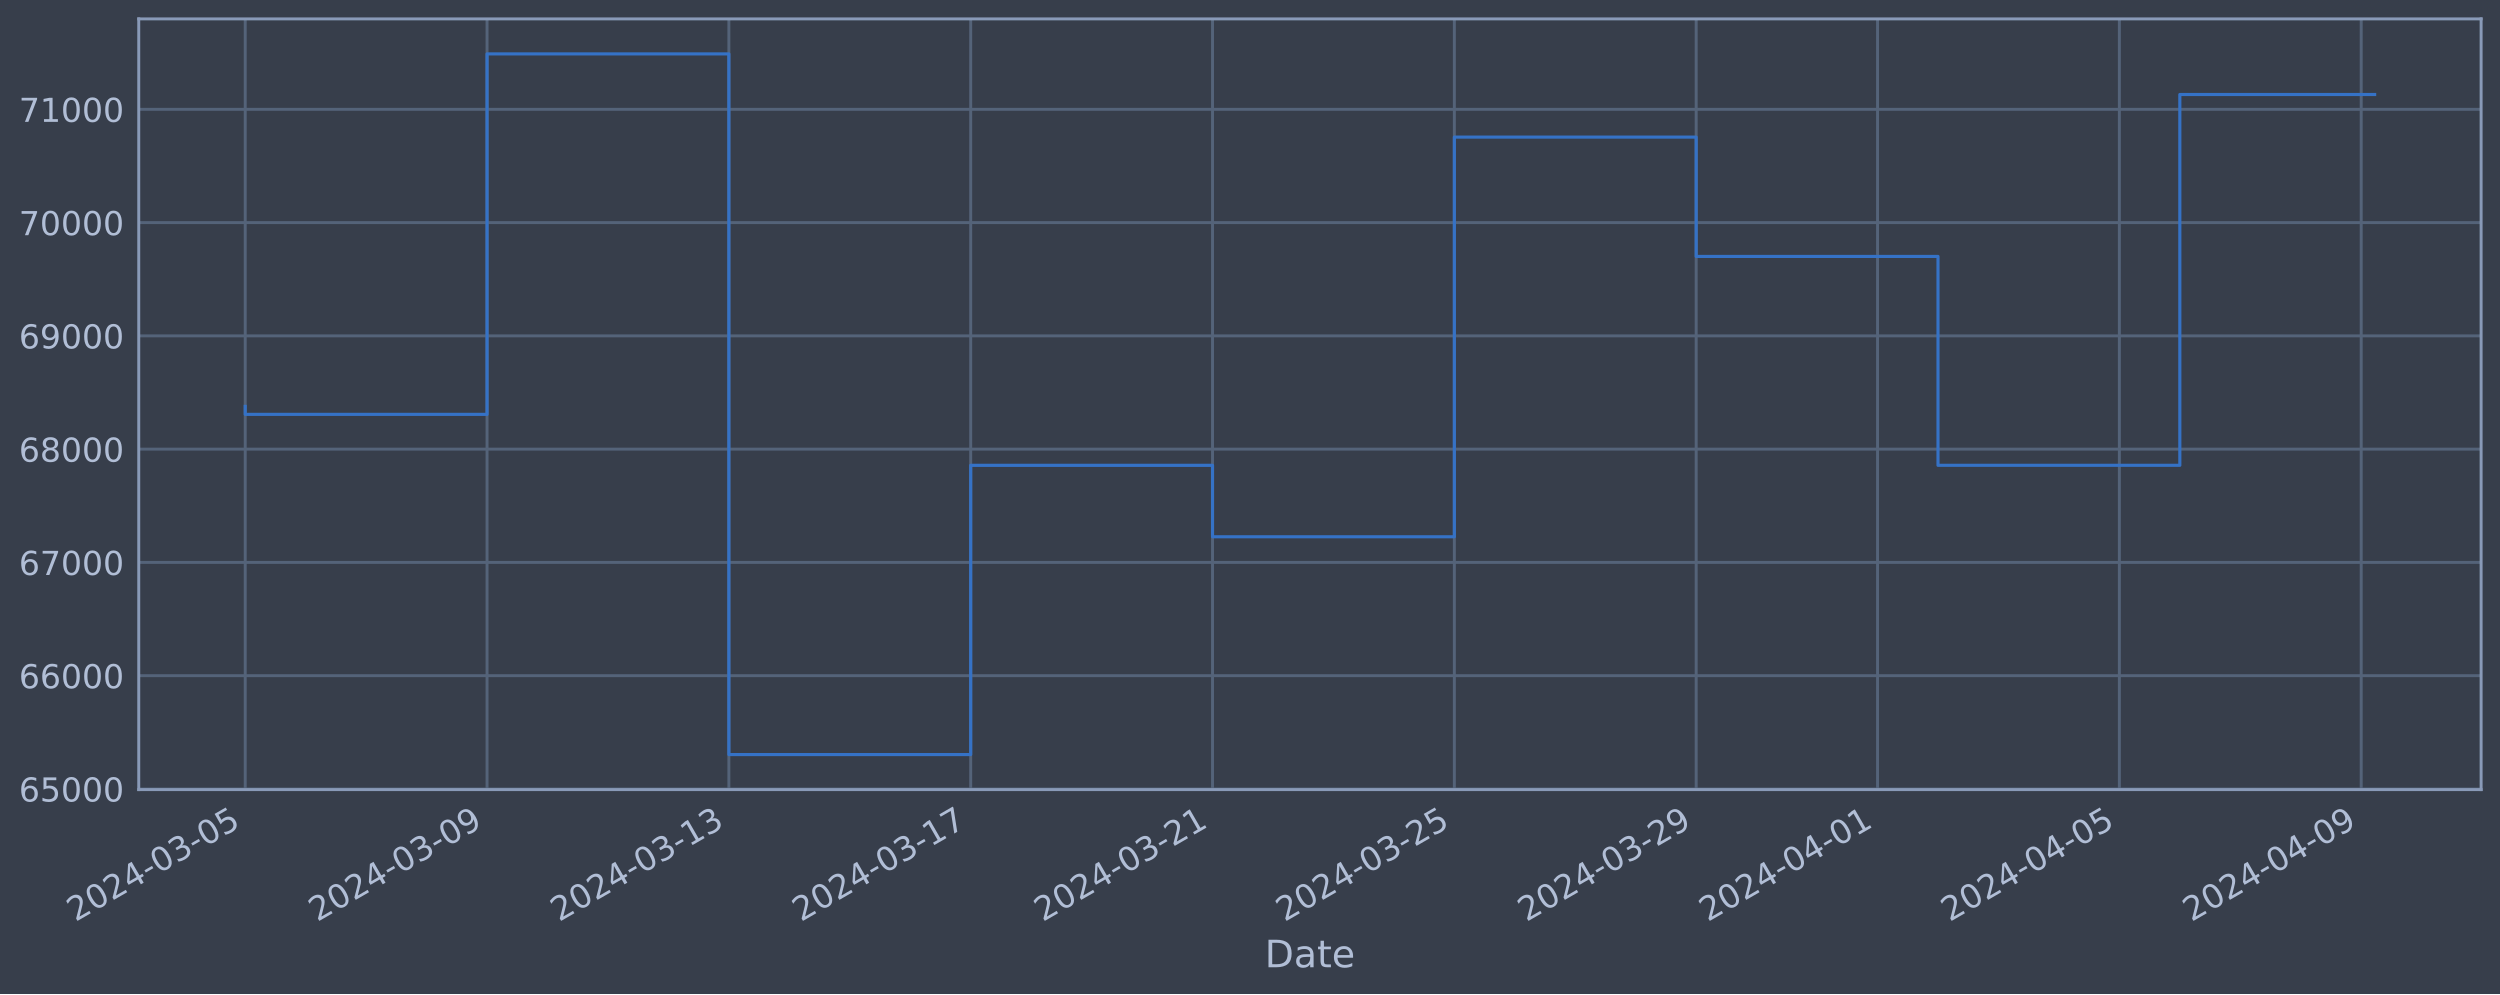
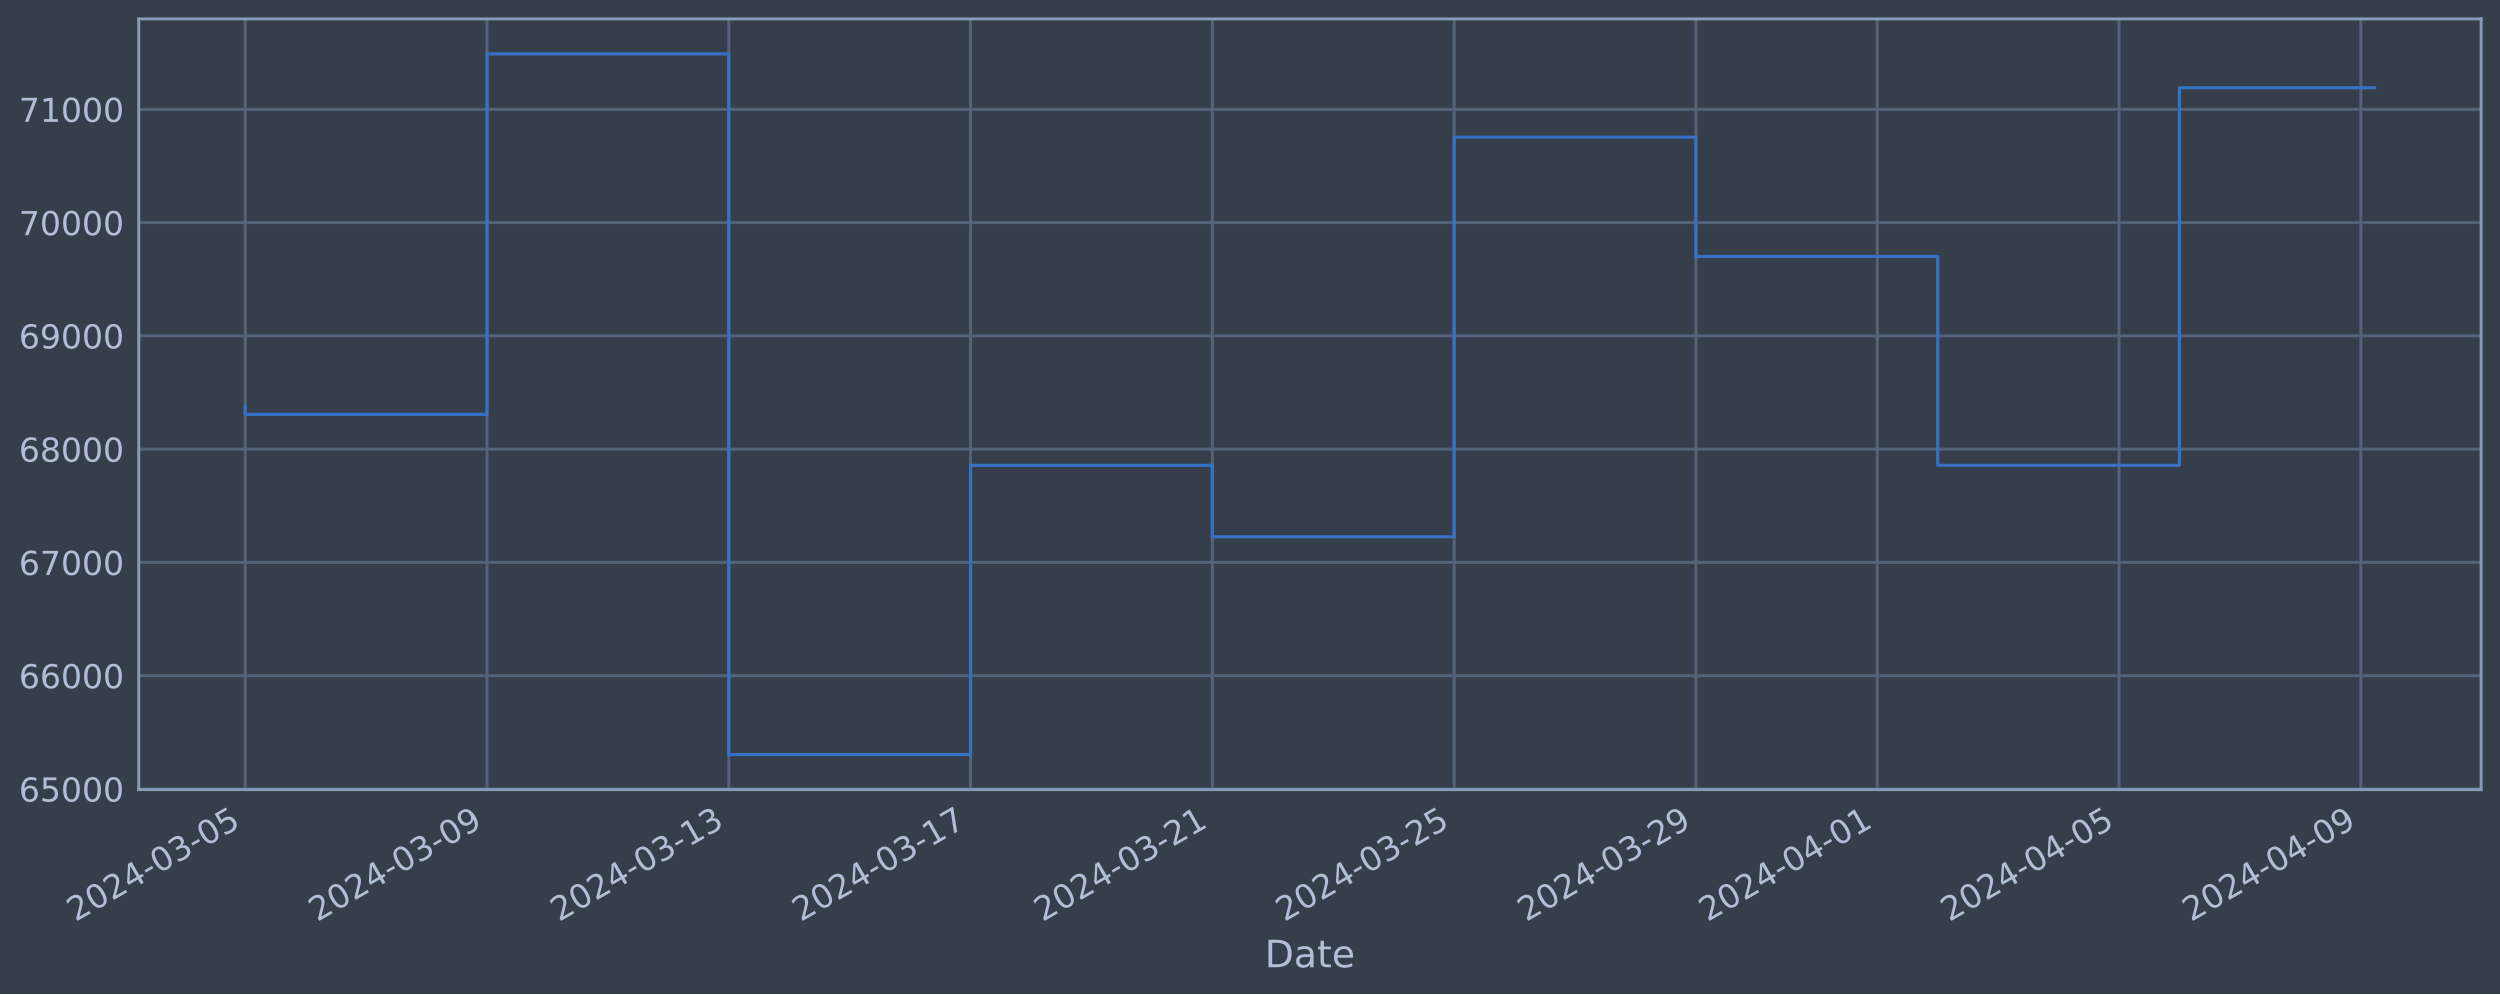
<svg xmlns="http://www.w3.org/2000/svg" xmlns:xlink="http://www.w3.org/1999/xlink" width="952.884pt" height="378.87pt" viewBox="0 0 952.884 378.87" version="1.1">
  <defs>
    <style type="text/css">*{stroke-linejoin: round; stroke-linecap: butt}</style>
  </defs>
  <g id="figure_1">
    <g id="patch_1">
      <path d="M 0 378.87  L 952.884 378.87  L 952.884 0  L 0 0  z " style="fill: #373e4b" />
    </g>
    <g id="axes_1">
      <g id="patch_2">
        <path d="M 52.884 300.96  L 945.684 300.96  L 945.684 7.2  L 52.884 7.2  z " style="fill: #373e4b" />
      </g>
      <g id="matplotlib.axis_1">
        <g id="xtick_1">
          <g id="line2d_1">
-             <path d="M 93.466 300.96  L 93.466 7.2  " clip-path="url(#p7547afd13d)" style="fill: none; stroke: #546379; stroke-width: 1.12; stroke-linecap: square" />
+             <path d="M 93.466 300.96  L 93.466 7.2  " clip-path="url(#p0b6d8dacb1)" style="fill: none; stroke: #546379; stroke-width: 1.12; stroke-linecap: square" />
          </g>
          <g id="line2d_2" />
          <g id="text_1">
            <g style="fill: #b1bed6" transform="translate(28.74006 351.4642) rotate(-30) scale(0.126 -0.126)">
              <defs>
                <path id="DejaVuSans-32" d="M 1228 531  L 3431 531  L 3431 0  L 469 0  L 469 531  Q 828 903 1448 1529  Q 2069 2156 2228 2338  Q 2531 2678 2651 2914  Q 2772 3150 2772 3378  Q 2772 3750 2511 3984  Q 2250 4219 1831 4219  Q 1534 4219 1204 4116  Q 875 4013 500 3803  L 500 4441  Q 881 4594 1212 4672  Q 1544 4750 1819 4750  Q 2544 4750 2975 4387  Q 3406 4025 3406 3419  Q 3406 3131 3298 2873  Q 3191 2616 2906 2266  Q 2828 2175 2409 1742  Q 1991 1309 1228 531  z " transform="scale(0.015625)" />
                <path id="DejaVuSans-30" d="M 2034 4250  Q 1547 4250 1301 3770  Q 1056 3291 1056 2328  Q 1056 1369 1301 889  Q 1547 409 2034 409  Q 2525 409 2770 889  Q 3016 1369 3016 2328  Q 3016 3291 2770 3770  Q 2525 4250 2034 4250  z M 2034 4750  Q 2819 4750 3233 4129  Q 3647 3509 3647 2328  Q 3647 1150 3233 529  Q 2819 -91 2034 -91  Q 1250 -91 836 529  Q 422 1150 422 2328  Q 422 3509 836 4129  Q 1250 4750 2034 4750  z " transform="scale(0.015625)" />
                <path id="DejaVuSans-34" d="M 2419 4116  L 825 1625  L 2419 1625  L 2419 4116  z M 2253 4666  L 3047 4666  L 3047 1625  L 3713 1625  L 3713 1100  L 3047 1100  L 3047 0  L 2419 0  L 2419 1100  L 313 1100  L 313 1709  L 2253 4666  z " transform="scale(0.015625)" />
                <path id="DejaVuSans-2d" d="M 313 2009  L 1997 2009  L 1997 1497  L 313 1497  L 313 2009  z " transform="scale(0.015625)" />
                <path id="DejaVuSans-33" d="M 2597 2516  Q 3050 2419 3304 2112  Q 3559 1806 3559 1356  Q 3559 666 3084 287  Q 2609 -91 1734 -91  Q 1441 -91 1130 -33  Q 819 25 488 141  L 488 750  Q 750 597 1062 519  Q 1375 441 1716 441  Q 2309 441 2620 675  Q 2931 909 2931 1356  Q 2931 1769 2642 2001  Q 2353 2234 1838 2234  L 1294 2234  L 1294 2753  L 1863 2753  Q 2328 2753 2575 2939  Q 2822 3125 2822 3475  Q 2822 3834 2567 4026  Q 2313 4219 1838 4219  Q 1578 4219 1281 4162  Q 984 4106 628 3988  L 628 4550  Q 988 4650 1302 4700  Q 1616 4750 1894 4750  Q 2613 4750 3031 4423  Q 3450 4097 3450 3541  Q 3450 3153 3228 2886  Q 3006 2619 2597 2516  z " transform="scale(0.015625)" />
                <path id="DejaVuSans-35" d="M 691 4666  L 3169 4666  L 3169 4134  L 1269 4134  L 1269 2991  Q 1406 3038 1543 3061  Q 1681 3084 1819 3084  Q 2600 3084 3056 2656  Q 3513 2228 3513 1497  Q 3513 744 3044 326  Q 2575 -91 1722 -91  Q 1428 -91 1123 -41  Q 819 9 494 109  L 494 744  Q 775 591 1075 516  Q 1375 441 1709 441  Q 2250 441 2565 725  Q 2881 1009 2881 1497  Q 2881 1984 2565 2268  Q 2250 2553 1709 2553  Q 1456 2553 1204 2497  Q 953 2441 691 2322  L 691 4666  z " transform="scale(0.015625)" />
              </defs>
              <use xlink:href="#DejaVuSans-32" />
              <use xlink:href="#DejaVuSans-30" x="63.623" />
              <use xlink:href="#DejaVuSans-32" x="127.246" />
              <use xlink:href="#DejaVuSans-34" x="190.869" />
              <use xlink:href="#DejaVuSans-2d" x="254.492" />
              <use xlink:href="#DejaVuSans-30" x="290.576" />
              <use xlink:href="#DejaVuSans-33" x="354.199" />
              <use xlink:href="#DejaVuSans-2d" x="417.822" />
              <use xlink:href="#DejaVuSans-30" x="453.906" />
              <use xlink:href="#DejaVuSans-35" x="517.529" />
            </g>
          </g>
        </g>
        <g id="xtick_2">
          <g id="line2d_3">
-             <path d="M 185.639 300.96  L 185.639 7.2  " clip-path="url(#p7547afd13d)" style="fill: none; stroke: #546379; stroke-width: 1.12; stroke-linecap: square" />
+             <path d="M 185.623 300.96  L 185.623 7.2  " clip-path="url(#p0b6d8dacb1)" style="fill: none; stroke: #546379; stroke-width: 1.12; stroke-linecap: square" />
          </g>
          <g id="line2d_4" />
          <g id="text_2">
-             <g style="fill: #b1bed6" transform="translate(120.913 351.4642) rotate(-30) scale(0.126 -0.126)">
+             <g style="fill: #b1bed6" transform="translate(120.8975 351.4642) rotate(-30) scale(0.126 -0.126)">
              <defs>
                <path id="DejaVuSans-39" d="M 703 97  L 703 672  Q 941 559 1184 500  Q 1428 441 1663 441  Q 2288 441 2617 861  Q 2947 1281 2994 2138  Q 2813 1869 2534 1725  Q 2256 1581 1919 1581  Q 1219 1581 811 2004  Q 403 2428 403 3163  Q 403 3881 828 4315  Q 1253 4750 1959 4750  Q 2769 4750 3195 4129  Q 3622 3509 3622 2328  Q 3622 1225 3098 567  Q 2575 -91 1691 -91  Q 1453 -91 1209 -44  Q 966 3 703 97  z M 1959 2075  Q 2384 2075 2632 2365  Q 2881 2656 2881 3163  Q 2881 3666 2632 3958  Q 2384 4250 1959 4250  Q 1534 4250 1286 3958  Q 1038 3666 1038 3163  Q 1038 2656 1286 2365  Q 1534 2075 1959 2075  z " transform="scale(0.015625)" />
              </defs>
              <use xlink:href="#DejaVuSans-32" />
              <use xlink:href="#DejaVuSans-30" x="63.623" />
              <use xlink:href="#DejaVuSans-32" x="127.246" />
              <use xlink:href="#DejaVuSans-34" x="190.869" />
              <use xlink:href="#DejaVuSans-2d" x="254.492" />
              <use xlink:href="#DejaVuSans-30" x="290.576" />
              <use xlink:href="#DejaVuSans-33" x="354.199" />
              <use xlink:href="#DejaVuSans-2d" x="417.822" />
              <use xlink:href="#DejaVuSans-30" x="453.906" />
              <use xlink:href="#DejaVuSans-39" x="517.529" />
            </g>
          </g>
        </g>
        <g id="xtick_3">
          <g id="line2d_5">
-             <path d="M 277.812 300.96  L 277.812 7.2  " clip-path="url(#p7547afd13d)" style="fill: none; stroke: #546379; stroke-width: 1.12; stroke-linecap: square" />
+             <path d="M 277.78 300.96  L 277.78 7.2  " clip-path="url(#p0b6d8dacb1)" style="fill: none; stroke: #546379; stroke-width: 1.12; stroke-linecap: square" />
          </g>
          <g id="line2d_6" />
          <g id="text_3">
-             <g style="fill: #b1bed6" transform="translate(213.086 351.4642) rotate(-30) scale(0.126 -0.126)">
+             <g style="fill: #b1bed6" transform="translate(213.0549 351.4642) rotate(-30) scale(0.126 -0.126)">
              <defs>
                <path id="DejaVuSans-31" d="M 794 531  L 1825 531  L 1825 4091  L 703 3866  L 703 4441  L 1819 4666  L 2450 4666  L 2450 531  L 3481 531  L 3481 0  L 794 0  L 794 531  z " transform="scale(0.015625)" />
              </defs>
              <use xlink:href="#DejaVuSans-32" />
              <use xlink:href="#DejaVuSans-30" x="63.623" />
              <use xlink:href="#DejaVuSans-32" x="127.246" />
              <use xlink:href="#DejaVuSans-34" x="190.869" />
              <use xlink:href="#DejaVuSans-2d" x="254.492" />
              <use xlink:href="#DejaVuSans-30" x="290.576" />
              <use xlink:href="#DejaVuSans-33" x="354.199" />
              <use xlink:href="#DejaVuSans-2d" x="417.822" />
              <use xlink:href="#DejaVuSans-31" x="453.906" />
              <use xlink:href="#DejaVuSans-33" x="517.529" />
            </g>
          </g>
        </g>
        <g id="xtick_4">
          <g id="line2d_7">
-             <path d="M 369.984 300.96  L 369.984 7.2  " clip-path="url(#p7547afd13d)" style="fill: none; stroke: #546379; stroke-width: 1.12; stroke-linecap: square" />
+             <path d="M 369.938 300.96  L 369.938 7.2  " clip-path="url(#p0b6d8dacb1)" style="fill: none; stroke: #546379; stroke-width: 1.12; stroke-linecap: square" />
          </g>
          <g id="line2d_8" />
          <g id="text_4">
-             <g style="fill: #b1bed6" transform="translate(305.259 351.4642) rotate(-30) scale(0.126 -0.126)">
+             <g style="fill: #b1bed6" transform="translate(305.2124 351.4642) rotate(-30) scale(0.126 -0.126)">
              <defs>
                <path id="DejaVuSans-37" d="M 525 4666  L 3525 4666  L 3525 4397  L 1831 0  L 1172 0  L 2766 4134  L 525 4134  L 525 4666  z " transform="scale(0.015625)" />
              </defs>
              <use xlink:href="#DejaVuSans-32" />
              <use xlink:href="#DejaVuSans-30" x="63.623" />
              <use xlink:href="#DejaVuSans-32" x="127.246" />
              <use xlink:href="#DejaVuSans-34" x="190.869" />
              <use xlink:href="#DejaVuSans-2d" x="254.492" />
              <use xlink:href="#DejaVuSans-30" x="290.576" />
              <use xlink:href="#DejaVuSans-33" x="354.199" />
              <use xlink:href="#DejaVuSans-2d" x="417.822" />
              <use xlink:href="#DejaVuSans-31" x="453.906" />
              <use xlink:href="#DejaVuSans-37" x="517.529" />
            </g>
          </g>
        </g>
        <g id="xtick_5">
          <g id="line2d_9">
-             <path d="M 462.157 300.96  L 462.157 7.2  " clip-path="url(#p7547afd13d)" style="fill: none; stroke: #546379; stroke-width: 1.12; stroke-linecap: square" />
+             <path d="M 462.095 300.96  L 462.095 7.2  " clip-path="url(#p0b6d8dacb1)" style="fill: none; stroke: #546379; stroke-width: 1.12; stroke-linecap: square" />
          </g>
          <g id="line2d_10" />
          <g id="text_5">
-             <g style="fill: #b1bed6" transform="translate(397.4319 351.4642) rotate(-30) scale(0.126 -0.126)">
+             <g style="fill: #b1bed6" transform="translate(397.3698 351.4642) rotate(-30) scale(0.126 -0.126)">
              <use xlink:href="#DejaVuSans-32" />
              <use xlink:href="#DejaVuSans-30" x="63.623" />
              <use xlink:href="#DejaVuSans-32" x="127.246" />
              <use xlink:href="#DejaVuSans-34" x="190.869" />
              <use xlink:href="#DejaVuSans-2d" x="254.492" />
              <use xlink:href="#DejaVuSans-30" x="290.576" />
              <use xlink:href="#DejaVuSans-33" x="354.199" />
              <use xlink:href="#DejaVuSans-2d" x="417.822" />
              <use xlink:href="#DejaVuSans-32" x="453.906" />
              <use xlink:href="#DejaVuSans-31" x="517.529" />
            </g>
          </g>
        </g>
        <g id="xtick_6">
          <g id="line2d_11">
-             <path d="M 554.33 300.96  L 554.33 7.2  " clip-path="url(#p7547afd13d)" style="fill: none; stroke: #546379; stroke-width: 1.12; stroke-linecap: square" />
+             <path d="M 554.253 300.96  L 554.253 7.2  " clip-path="url(#p0b6d8dacb1)" style="fill: none; stroke: #546379; stroke-width: 1.12; stroke-linecap: square" />
          </g>
          <g id="line2d_12" />
          <g id="text_6">
-             <g style="fill: #b1bed6" transform="translate(489.6049 351.4642) rotate(-30) scale(0.126 -0.126)">
+             <g style="fill: #b1bed6" transform="translate(489.5272 351.4642) rotate(-30) scale(0.126 -0.126)">
              <use xlink:href="#DejaVuSans-32" />
              <use xlink:href="#DejaVuSans-30" x="63.623" />
              <use xlink:href="#DejaVuSans-32" x="127.246" />
              <use xlink:href="#DejaVuSans-34" x="190.869" />
              <use xlink:href="#DejaVuSans-2d" x="254.492" />
              <use xlink:href="#DejaVuSans-30" x="290.576" />
              <use xlink:href="#DejaVuSans-33" x="354.199" />
              <use xlink:href="#DejaVuSans-2d" x="417.822" />
              <use xlink:href="#DejaVuSans-32" x="453.906" />
              <use xlink:href="#DejaVuSans-35" x="517.529" />
            </g>
          </g>
        </g>
        <g id="xtick_7">
          <g id="line2d_13">
-             <path d="M 646.503 300.96  L 646.503 7.2  " clip-path="url(#p7547afd13d)" style="fill: none; stroke: #546379; stroke-width: 1.12; stroke-linecap: square" />
+             <path d="M 646.41 300.96  L 646.41 7.2  " clip-path="url(#p0b6d8dacb1)" style="fill: none; stroke: #546379; stroke-width: 1.12; stroke-linecap: square" />
          </g>
          <g id="line2d_14" />
          <g id="text_7">
-             <g style="fill: #b1bed6" transform="translate(581.7779 351.4642) rotate(-30) scale(0.126 -0.126)">
+             <g style="fill: #b1bed6" transform="translate(581.6847 351.4642) rotate(-30) scale(0.126 -0.126)">
              <use xlink:href="#DejaVuSans-32" />
              <use xlink:href="#DejaVuSans-30" x="63.623" />
              <use xlink:href="#DejaVuSans-32" x="127.246" />
              <use xlink:href="#DejaVuSans-34" x="190.869" />
              <use xlink:href="#DejaVuSans-2d" x="254.492" />
              <use xlink:href="#DejaVuSans-30" x="290.576" />
              <use xlink:href="#DejaVuSans-33" x="354.199" />
              <use xlink:href="#DejaVuSans-2d" x="417.822" />
              <use xlink:href="#DejaVuSans-32" x="453.906" />
              <use xlink:href="#DejaVuSans-39" x="517.529" />
            </g>
          </g>
        </g>
        <g id="xtick_8">
          <g id="line2d_15">
-             <path d="M 715.633 300.96  L 715.633 7.2  " clip-path="url(#p7547afd13d)" style="fill: none; stroke: #546379; stroke-width: 1.12; stroke-linecap: square" />
+             <path d="M 715.528 300.96  L 715.528 7.2  " clip-path="url(#p0b6d8dacb1)" style="fill: none; stroke: #546379; stroke-width: 1.12; stroke-linecap: square" />
          </g>
          <g id="line2d_16" />
          <g id="text_8">
-             <g style="fill: #b1bed6" transform="translate(650.9076 351.4642) rotate(-30) scale(0.126 -0.126)">
+             <g style="fill: #b1bed6" transform="translate(650.8028 351.4642) rotate(-30) scale(0.126 -0.126)">
              <use xlink:href="#DejaVuSans-32" />
              <use xlink:href="#DejaVuSans-30" x="63.623" />
              <use xlink:href="#DejaVuSans-32" x="127.246" />
              <use xlink:href="#DejaVuSans-34" x="190.869" />
              <use xlink:href="#DejaVuSans-2d" x="254.492" />
              <use xlink:href="#DejaVuSans-30" x="290.576" />
              <use xlink:href="#DejaVuSans-34" x="354.199" />
              <use xlink:href="#DejaVuSans-2d" x="417.822" />
              <use xlink:href="#DejaVuSans-30" x="453.906" />
              <use xlink:href="#DejaVuSans-31" x="517.529" />
            </g>
          </g>
        </g>
        <g id="xtick_9">
          <g id="line2d_17">
-             <path d="M 807.806 300.96  L 807.806 7.2  " clip-path="url(#p7547afd13d)" style="fill: none; stroke: #546379; stroke-width: 1.12; stroke-linecap: square" />
+             <path d="M 807.686 300.96  L 807.686 7.2  " clip-path="url(#p0b6d8dacb1)" style="fill: none; stroke: #546379; stroke-width: 1.12; stroke-linecap: square" />
          </g>
          <g id="line2d_18" />
          <g id="text_9">
-             <g style="fill: #b1bed6" transform="translate(743.0806 351.4642) rotate(-30) scale(0.126 -0.126)">
+             <g style="fill: #b1bed6" transform="translate(742.9602 351.4642) rotate(-30) scale(0.126 -0.126)">
              <use xlink:href="#DejaVuSans-32" />
              <use xlink:href="#DejaVuSans-30" x="63.623" />
              <use xlink:href="#DejaVuSans-32" x="127.246" />
              <use xlink:href="#DejaVuSans-34" x="190.869" />
              <use xlink:href="#DejaVuSans-2d" x="254.492" />
              <use xlink:href="#DejaVuSans-30" x="290.576" />
              <use xlink:href="#DejaVuSans-34" x="354.199" />
              <use xlink:href="#DejaVuSans-2d" x="417.822" />
              <use xlink:href="#DejaVuSans-30" x="453.906" />
              <use xlink:href="#DejaVuSans-35" x="517.529" />
            </g>
          </g>
        </g>
        <g id="xtick_10">
          <g id="line2d_19">
-             <path d="M 899.979 300.96  L 899.979 7.2  " clip-path="url(#p7547afd13d)" style="fill: none; stroke: #546379; stroke-width: 1.12; stroke-linecap: square" />
+             <path d="M 899.843 300.96  L 899.843 7.2  " clip-path="url(#p0b6d8dacb1)" style="fill: none; stroke: #546379; stroke-width: 1.12; stroke-linecap: square" />
          </g>
          <g id="line2d_20" />
          <g id="text_10">
-             <g style="fill: #b1bed6" transform="translate(835.2536 351.4642) rotate(-30) scale(0.126 -0.126)">
+             <g style="fill: #b1bed6" transform="translate(835.1176 351.4642) rotate(-30) scale(0.126 -0.126)">
              <use xlink:href="#DejaVuSans-32" />
              <use xlink:href="#DejaVuSans-30" x="63.623" />
              <use xlink:href="#DejaVuSans-32" x="127.246" />
              <use xlink:href="#DejaVuSans-34" x="190.869" />
              <use xlink:href="#DejaVuSans-2d" x="254.492" />
              <use xlink:href="#DejaVuSans-30" x="290.576" />
              <use xlink:href="#DejaVuSans-34" x="354.199" />
              <use xlink:href="#DejaVuSans-2d" x="417.822" />
              <use xlink:href="#DejaVuSans-30" x="453.906" />
              <use xlink:href="#DejaVuSans-39" x="517.529" />
            </g>
          </g>
        </g>
        <g id="text_11">
          <g style="fill: #b1bed6" transform="translate(482.0746 368.6753) scale(0.144 -0.144)">
            <defs>
              <path id="DejaVuSans-44" d="M 1259 4147  L 1259 519  L 2022 519  Q 2988 519 3436 956  Q 3884 1394 3884 2338  Q 3884 3275 3436 3711  Q 2988 4147 2022 4147  L 1259 4147  z M 628 4666  L 1925 4666  Q 3281 4666 3915 4102  Q 4550 3538 4550 2338  Q 4550 1131 3912 565  Q 3275 0 1925 0  L 628 0  L 628 4666  z " transform="scale(0.015625)" />
              <path id="DejaVuSans-61" d="M 2194 1759  Q 1497 1759 1228 1600  Q 959 1441 959 1056  Q 959 750 1161 570  Q 1363 391 1709 391  Q 2188 391 2477 730  Q 2766 1069 2766 1631  L 2766 1759  L 2194 1759  z M 3341 1997  L 3341 0  L 2766 0  L 2766 531  Q 2569 213 2275 61  Q 1981 -91 1556 -91  Q 1019 -91 701 211  Q 384 513 384 1019  Q 384 1609 779 1909  Q 1175 2209 1959 2209  L 2766 2209  L 2766 2266  Q 2766 2663 2505 2880  Q 2244 3097 1772 3097  Q 1472 3097 1187 3025  Q 903 2953 641 2809  L 641 3341  Q 956 3463 1253 3523  Q 1550 3584 1831 3584  Q 2591 3584 2966 3190  Q 3341 2797 3341 1997  z " transform="scale(0.015625)" />
              <path id="DejaVuSans-74" d="M 1172 4494  L 1172 3500  L 2356 3500  L 2356 3053  L 1172 3053  L 1172 1153  Q 1172 725 1289 603  Q 1406 481 1766 481  L 2356 481  L 2356 0  L 1766 0  Q 1100 0 847 248  Q 594 497 594 1153  L 594 3053  L 172 3053  L 172 3500  L 594 3500  L 594 4494  L 1172 4494  z " transform="scale(0.015625)" />
              <path id="DejaVuSans-65" d="M 3597 1894  L 3597 1613  L 953 1613  Q 991 1019 1311 708  Q 1631 397 2203 397  Q 2534 397 2845 478  Q 3156 559 3463 722  L 3463 178  Q 3153 47 2828 -22  Q 2503 -91 2169 -91  Q 1331 -91 842 396  Q 353 884 353 1716  Q 353 2575 817 3079  Q 1281 3584 2069 3584  Q 2775 3584 3186 3129  Q 3597 2675 3597 1894  z M 3022 2063  Q 3016 2534 2758 2815  Q 2500 3097 2075 3097  Q 1594 3097 1305 2825  Q 1016 2553 972 2059  L 3022 2063  z " transform="scale(0.015625)" />
            </defs>
            <use xlink:href="#DejaVuSans-44" />
            <use xlink:href="#DejaVuSans-61" x="77.002" />
            <use xlink:href="#DejaVuSans-74" x="138.281" />
            <use xlink:href="#DejaVuSans-65" x="177.49" />
          </g>
        </g>
      </g>
      <g id="matplotlib.axis_2">
        <g id="ytick_1">
          <g id="line2d_21">
-             <path d="M 52.884 300.718  L 945.684 300.718  " clip-path="url(#p7547afd13d)" style="fill: none; stroke: #546379; stroke-width: 1.12; stroke-linecap: square" />
+             <path d="M 52.884 300.718  L 945.684 300.718  " clip-path="url(#p0b6d8dacb1)" style="fill: none; stroke: #546379; stroke-width: 1.12; stroke-linecap: square" />
          </g>
          <g id="line2d_22" />
          <g id="text_12">
            <g style="fill: #b1bed6" transform="translate(7.2 305.5049) scale(0.126 -0.126)">
              <defs>
                <path id="DejaVuSans-36" d="M 2113 2584  Q 1688 2584 1439 2293  Q 1191 2003 1191 1497  Q 1191 994 1439 701  Q 1688 409 2113 409  Q 2538 409 2786 701  Q 3034 994 3034 1497  Q 3034 2003 2786 2293  Q 2538 2584 2113 2584  z M 3366 4563  L 3366 3988  Q 3128 4100 2886 4159  Q 2644 4219 2406 4219  Q 1781 4219 1451 3797  Q 1122 3375 1075 2522  Q 1259 2794 1537 2939  Q 1816 3084 2150 3084  Q 2853 3084 3261 2657  Q 3669 2231 3669 1497  Q 3669 778 3244 343  Q 2819 -91 2113 -91  Q 1303 -91 875 529  Q 447 1150 447 2328  Q 447 3434 972 4092  Q 1497 4750 2381 4750  Q 2619 4750 2861 4703  Q 3103 4656 3366 4563  z " transform="scale(0.015625)" />
              </defs>
              <use xlink:href="#DejaVuSans-36" />
              <use xlink:href="#DejaVuSans-35" x="63.623" />
              <use xlink:href="#DejaVuSans-30" x="127.246" />
              <use xlink:href="#DejaVuSans-30" x="190.869" />
              <use xlink:href="#DejaVuSans-30" x="254.492" />
            </g>
          </g>
        </g>
        <g id="ytick_2">
          <g id="line2d_23">
-             <path d="M 52.884 257.544  L 945.684 257.544  " clip-path="url(#p7547afd13d)" style="fill: none; stroke: #546379; stroke-width: 1.12; stroke-linecap: square" />
+             <path d="M 52.884 257.544  L 945.684 257.544  " clip-path="url(#p0b6d8dacb1)" style="fill: none; stroke: #546379; stroke-width: 1.12; stroke-linecap: square" />
          </g>
          <g id="line2d_24" />
          <g id="text_13">
            <g style="fill: #b1bed6" transform="translate(7.2 262.331) scale(0.126 -0.126)">
              <use xlink:href="#DejaVuSans-36" />
              <use xlink:href="#DejaVuSans-36" x="63.623" />
              <use xlink:href="#DejaVuSans-30" x="127.246" />
              <use xlink:href="#DejaVuSans-30" x="190.869" />
              <use xlink:href="#DejaVuSans-30" x="254.492" />
            </g>
          </g>
        </g>
        <g id="ytick_3">
          <g id="line2d_25">
-             <path d="M 52.884 214.37  L 945.684 214.37  " clip-path="url(#p7547afd13d)" style="fill: none; stroke: #546379; stroke-width: 1.12; stroke-linecap: square" />
+             <path d="M 52.884 214.37  L 945.684 214.37  " clip-path="url(#p0b6d8dacb1)" style="fill: none; stroke: #546379; stroke-width: 1.12; stroke-linecap: square" />
          </g>
          <g id="line2d_26" />
          <g id="text_14">
            <g style="fill: #b1bed6" transform="translate(7.2 219.157) scale(0.126 -0.126)">
              <use xlink:href="#DejaVuSans-36" />
              <use xlink:href="#DejaVuSans-37" x="63.623" />
              <use xlink:href="#DejaVuSans-30" x="127.246" />
              <use xlink:href="#DejaVuSans-30" x="190.869" />
              <use xlink:href="#DejaVuSans-30" x="254.492" />
            </g>
          </g>
        </g>
        <g id="ytick_4">
          <g id="line2d_27">
-             <path d="M 52.884 171.196  L 945.684 171.196  " clip-path="url(#p7547afd13d)" style="fill: none; stroke: #546379; stroke-width: 1.12; stroke-linecap: square" />
+             <path d="M 52.884 171.196  L 945.684 171.196  " clip-path="url(#p0b6d8dacb1)" style="fill: none; stroke: #546379; stroke-width: 1.12; stroke-linecap: square" />
          </g>
          <g id="line2d_28" />
          <g id="text_15">
            <g style="fill: #b1bed6" transform="translate(7.2 175.9831) scale(0.126 -0.126)">
              <defs>
                <path id="DejaVuSans-38" d="M 2034 2216  Q 1584 2216 1326 1975  Q 1069 1734 1069 1313  Q 1069 891 1326 650  Q 1584 409 2034 409  Q 2484 409 2743 651  Q 3003 894 3003 1313  Q 3003 1734 2745 1975  Q 2488 2216 2034 2216  z M 1403 2484  Q 997 2584 770 2862  Q 544 3141 544 3541  Q 544 4100 942 4425  Q 1341 4750 2034 4750  Q 2731 4750 3128 4425  Q 3525 4100 3525 3541  Q 3525 3141 3298 2862  Q 3072 2584 2669 2484  Q 3125 2378 3379 2068  Q 3634 1759 3634 1313  Q 3634 634 3220 271  Q 2806 -91 2034 -91  Q 1263 -91 848 271  Q 434 634 434 1313  Q 434 1759 690 2068  Q 947 2378 1403 2484  z M 1172 3481  Q 1172 3119 1398 2916  Q 1625 2713 2034 2713  Q 2441 2713 2670 2916  Q 2900 3119 2900 3481  Q 2900 3844 2670 4047  Q 2441 4250 2034 4250  Q 1625 4250 1398 4047  Q 1172 3844 1172 3481  z " transform="scale(0.015625)" />
              </defs>
              <use xlink:href="#DejaVuSans-36" />
              <use xlink:href="#DejaVuSans-38" x="63.623" />
              <use xlink:href="#DejaVuSans-30" x="127.246" />
              <use xlink:href="#DejaVuSans-30" x="190.869" />
              <use xlink:href="#DejaVuSans-30" x="254.492" />
            </g>
          </g>
        </g>
        <g id="ytick_5">
          <g id="line2d_29">
-             <path d="M 52.884 128.022  L 945.684 128.022  " clip-path="url(#p7547afd13d)" style="fill: none; stroke: #546379; stroke-width: 1.12; stroke-linecap: square" />
+             <path d="M 52.884 128.022  L 945.684 128.022  " clip-path="url(#p0b6d8dacb1)" style="fill: none; stroke: #546379; stroke-width: 1.12; stroke-linecap: square" />
          </g>
          <g id="line2d_30" />
          <g id="text_16">
            <g style="fill: #b1bed6" transform="translate(7.2 132.8092) scale(0.126 -0.126)">
              <use xlink:href="#DejaVuSans-36" />
              <use xlink:href="#DejaVuSans-39" x="63.623" />
              <use xlink:href="#DejaVuSans-30" x="127.246" />
              <use xlink:href="#DejaVuSans-30" x="190.869" />
              <use xlink:href="#DejaVuSans-30" x="254.492" />
            </g>
          </g>
        </g>
        <g id="ytick_6">
          <g id="line2d_31">
-             <path d="M 52.884 84.848  L 945.684 84.848  " clip-path="url(#p7547afd13d)" style="fill: none; stroke: #546379; stroke-width: 1.12; stroke-linecap: square" />
+             <path d="M 52.884 84.848  L 945.684 84.848  " clip-path="url(#p0b6d8dacb1)" style="fill: none; stroke: #546379; stroke-width: 1.12; stroke-linecap: square" />
          </g>
          <g id="line2d_32" />
          <g id="text_17">
            <g style="fill: #b1bed6" transform="translate(7.2 89.63523) scale(0.126 -0.126)">
              <use xlink:href="#DejaVuSans-37" />
              <use xlink:href="#DejaVuSans-30" x="63.623" />
              <use xlink:href="#DejaVuSans-30" x="127.246" />
              <use xlink:href="#DejaVuSans-30" x="190.869" />
              <use xlink:href="#DejaVuSans-30" x="254.492" />
            </g>
          </g>
        </g>
        <g id="ytick_7">
          <g id="line2d_33">
-             <path d="M 52.884 41.674  L 945.684 41.674  " clip-path="url(#p7547afd13d)" style="fill: none; stroke: #546379; stroke-width: 1.12; stroke-linecap: square" />
+             <path d="M 52.884 41.674  L 945.684 41.674  " clip-path="url(#p0b6d8dacb1)" style="fill: none; stroke: #546379; stroke-width: 1.12; stroke-linecap: square" />
          </g>
          <g id="line2d_34" />
          <g id="text_18">
            <g style="fill: #b1bed6" transform="translate(7.2 46.4613) scale(0.126 -0.126)">
              <use xlink:href="#DejaVuSans-37" />
              <use xlink:href="#DejaVuSans-31" x="63.623" />
              <use xlink:href="#DejaVuSans-30" x="127.246" />
              <use xlink:href="#DejaVuSans-30" x="190.869" />
              <use xlink:href="#DejaVuSans-30" x="254.492" />
            </g>
          </g>
        </g>
      </g>
      <g id="line2d_35">
-         <path d="M 93.466 154.891  L 93.466 157.946  L 185.639 157.946  L 185.639 20.553  L 277.812 20.553  L 277.812 287.607  L 369.984 287.607  L 369.984 177.362  L 462.157 177.362  L 462.157 204.598  L 554.33 204.598  L 554.33 52.265  L 646.503 52.265  L 646.503 97.744  L 738.676 97.744  L 738.676 177.352  L 830.849 177.352  L 830.849 36.026  L 905.102 36.026  " clip-path="url(#p7547afd13d)" style="fill: none; stroke: #3572c6; stroke-width: 1.2; stroke-linecap: square" />
+         <path d="M 93.466 154.891  L 93.466 157.946  L 185.623 157.946  L 185.623 20.553  L 277.78 20.553  L 277.78 287.607  L 369.938 287.607  L 369.938 177.362  L 462.095 177.362  L 462.095 204.598  L 554.253 204.598  L 554.253 52.265  L 646.41 52.265  L 646.41 97.744  L 738.568 97.744  L 738.568 177.352  L 830.725 177.352  L 830.725 33.459  L 905.102 33.459  " clip-path="url(#p0b6d8dacb1)" style="fill: none; stroke: #3572c6; stroke-width: 1.2; stroke-linecap: square" />
      </g>
      <g id="patch_3">
        <path d="M 52.884 300.96  L 52.884 7.2  " style="fill: none; stroke: #899ab8; stroke-width: 1.12; stroke-linejoin: miter; stroke-linecap: square" />
      </g>
      <g id="patch_4">
        <path d="M 945.684 300.96  L 945.684 7.2  " style="fill: none; stroke: #899ab8; stroke-width: 1.12; stroke-linejoin: miter; stroke-linecap: square" />
      </g>
      <g id="patch_5">
        <path d="M 52.884 300.96  L 945.684 300.96  " style="fill: none; stroke: #899ab8; stroke-width: 1.12; stroke-linejoin: miter; stroke-linecap: square" />
      </g>
      <g id="patch_6">
        <path d="M 52.884 7.2  L 945.684 7.2  " style="fill: none; stroke: #899ab8; stroke-width: 1.12; stroke-linejoin: miter; stroke-linecap: square" />
      </g>
    </g>
  </g>
  <defs>
-     <clipPath id="p7547afd13d">
+     <clipPath id="p0b6d8dacb1">
      <rect x="52.884" y="7.2" width="892.8" height="293.76" />
    </clipPath>
  </defs>
</svg>
